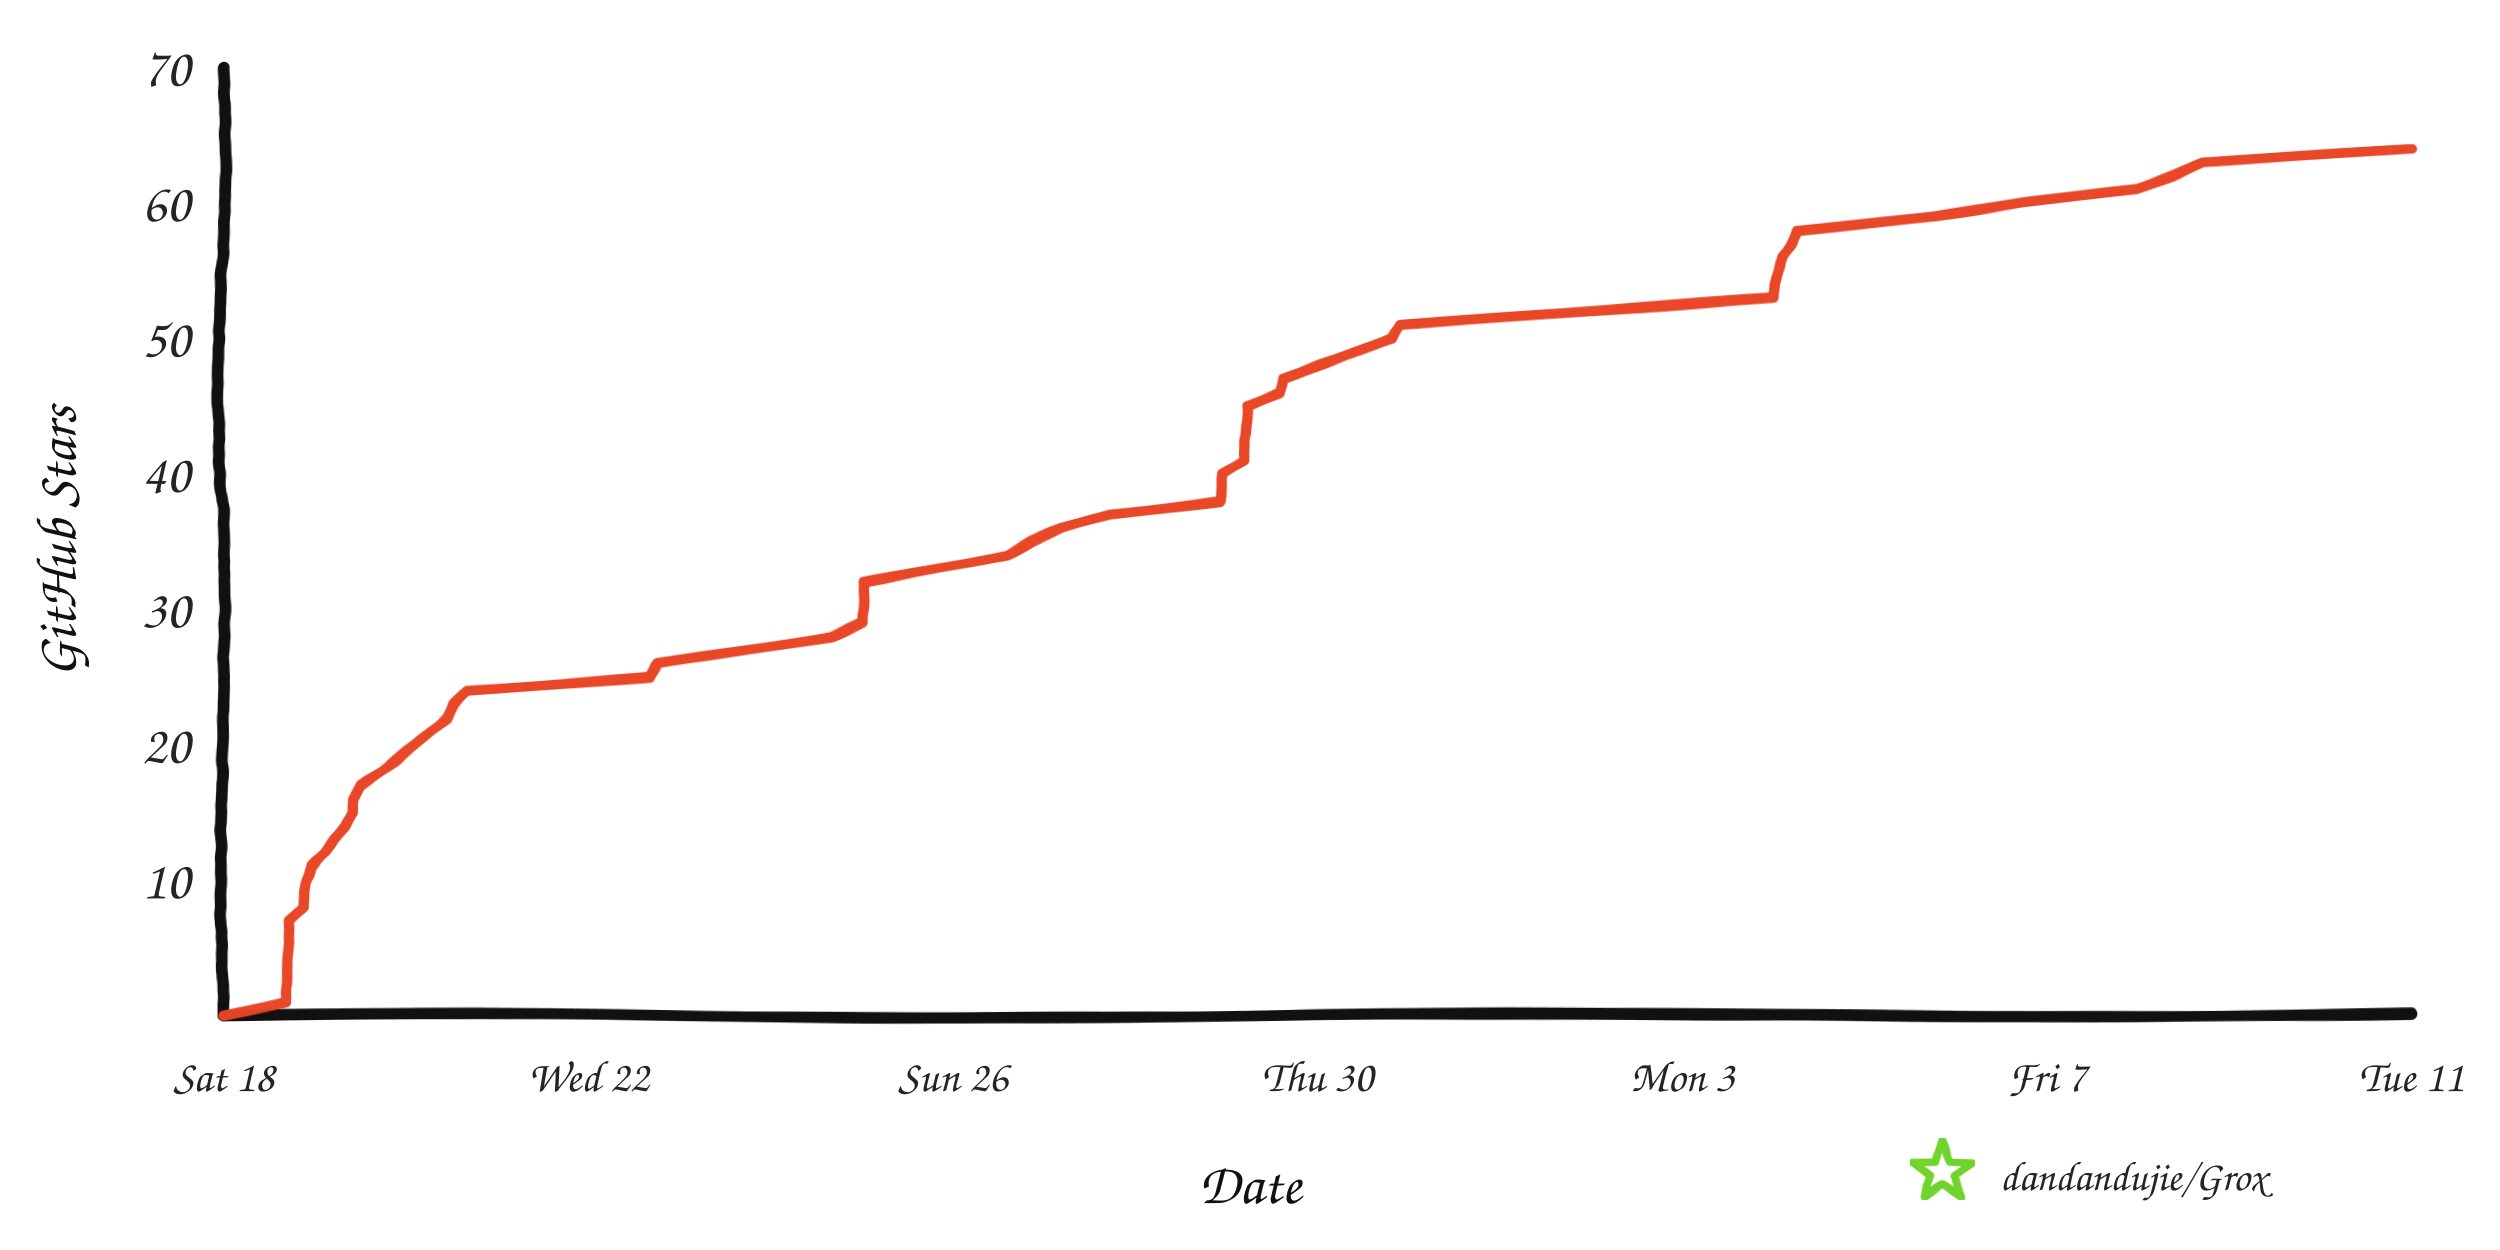
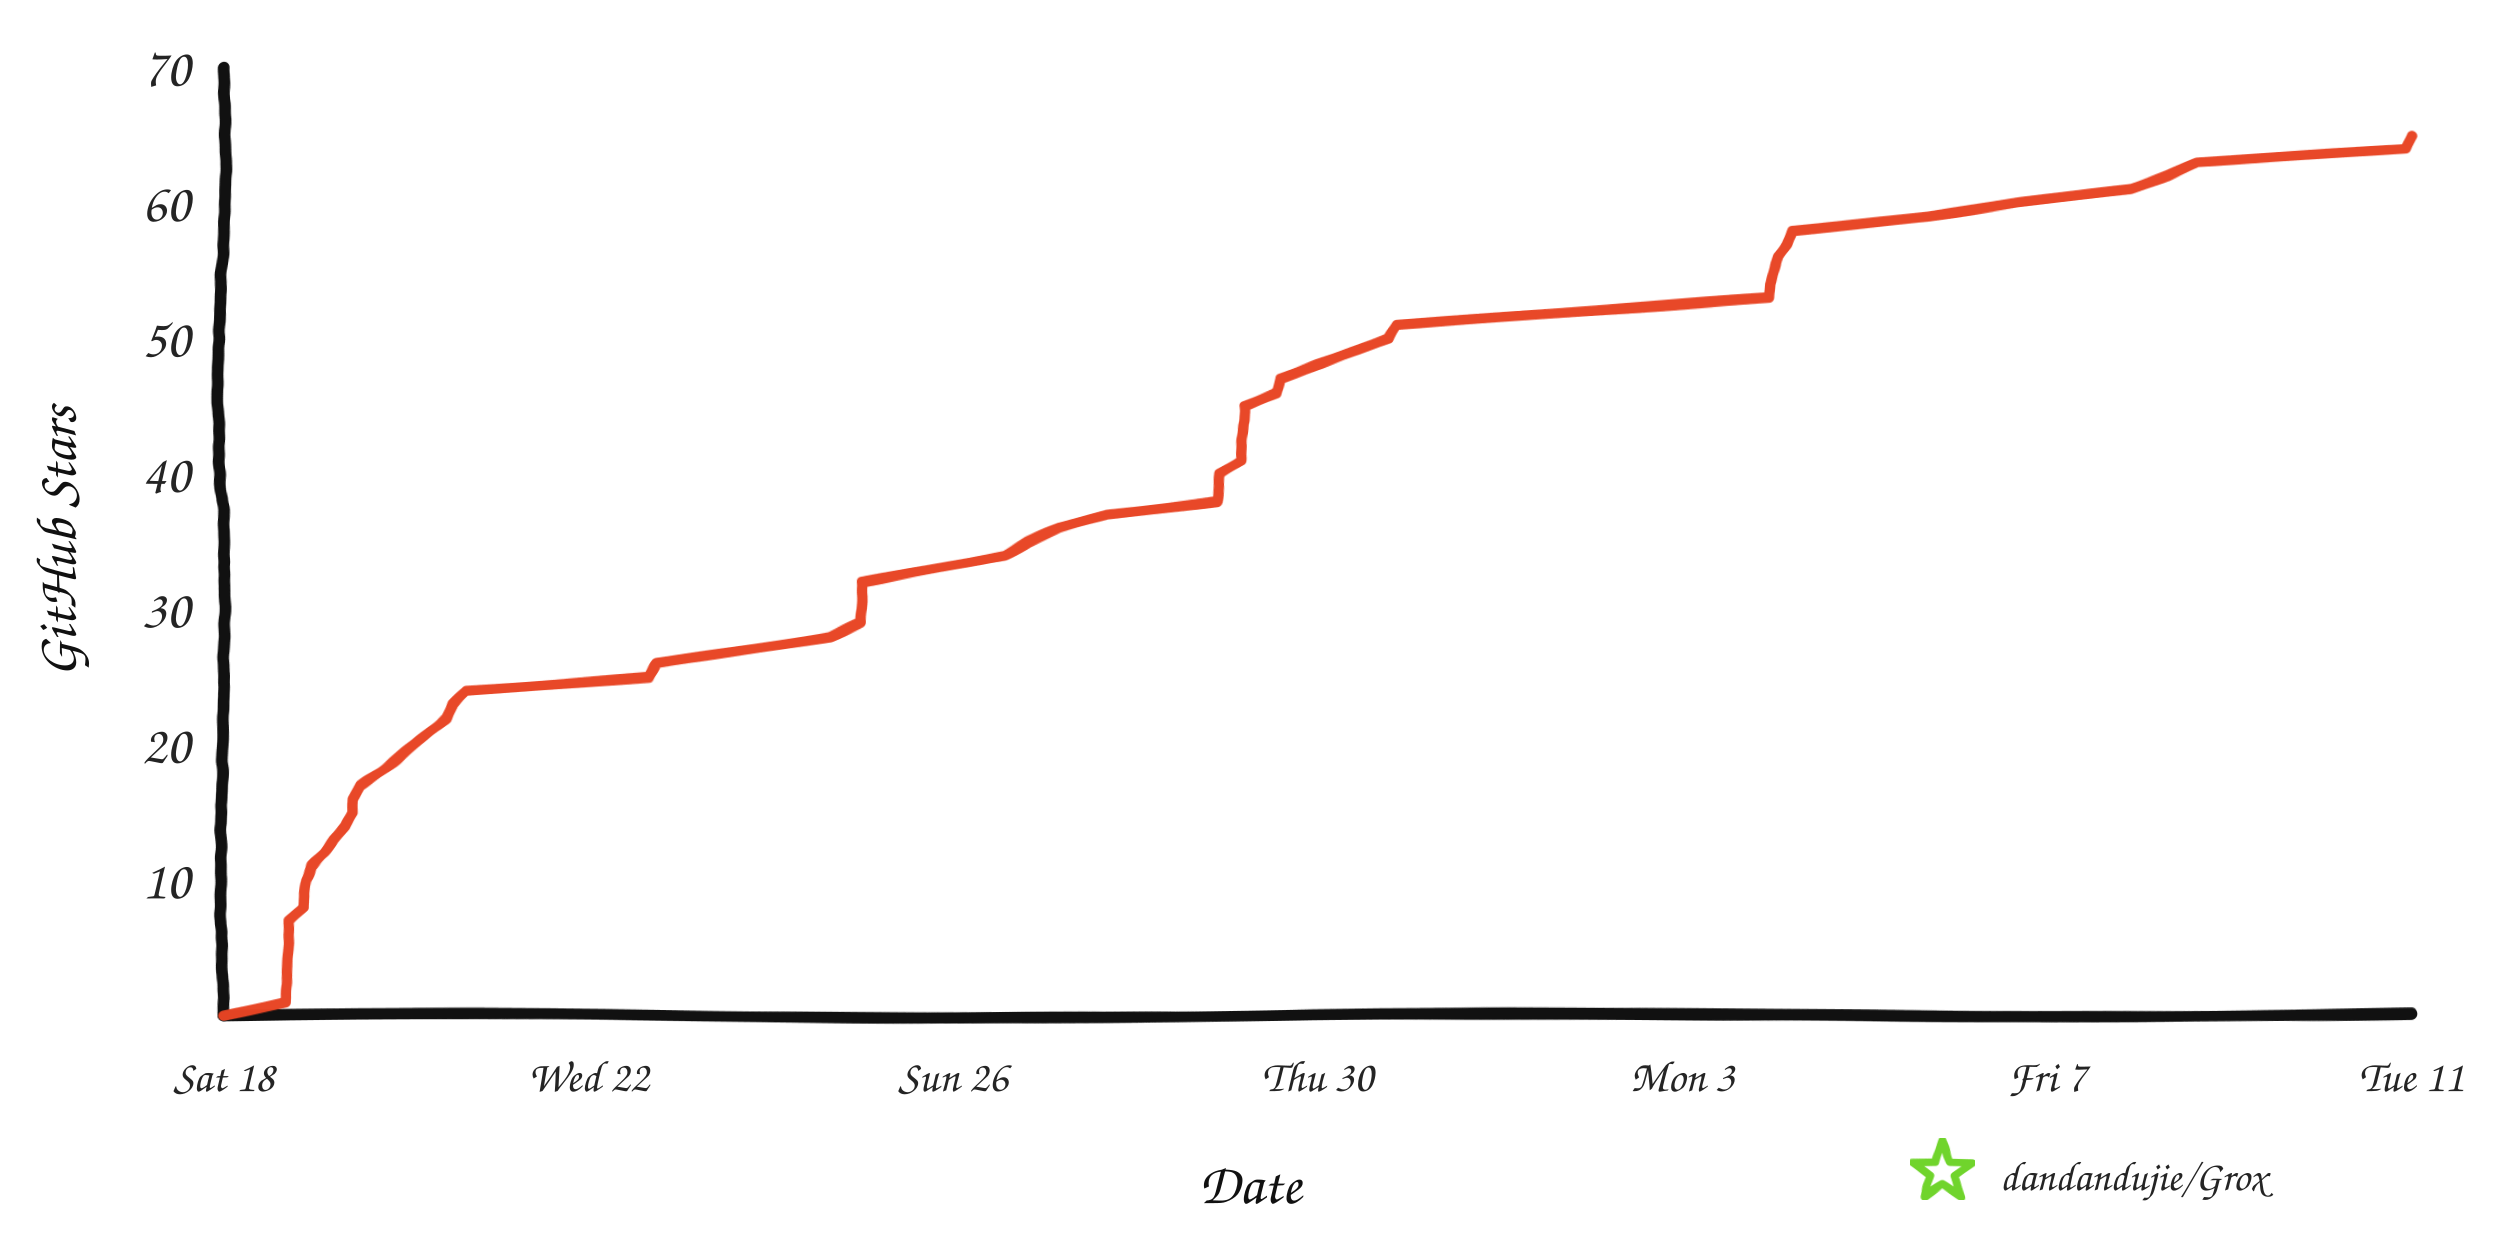
<svg xmlns="http://www.w3.org/2000/svg" width="960" height="480" viewBox="0 0 960 480" role="img" aria-labelledby="title desc">
  <defs>
    <filter id="rough" x="-4%" y="-4%" width="108%" height="108%">
      <feTurbulence type="fractalNoise" baseFrequency="0.008 0.12" numOctaves="2" seed="17" result="noise" />
      <feDisplacementMap in="SourceGraphic" in2="noise" scale="1.6" xChannelSelector="R" yChannelSelector="G" />
    </filter>
  </defs>
  <rect width="960" height="480" fill="#ffffff" />
  <g filter="url(#rough)" fill="none" stroke-linecap="round" stroke-linejoin="round">
    <path d="M 86 390 C 225 387, 336 393, 478 390 S 720 393, 926 389" stroke="#111111" stroke-width="4.5" />
    <path d="M 86 390 C 82 322, 89 254, 85 188 S 89 88, 86 26" stroke="#111111" stroke-width="4.5" />
-     <path d="M 86.0 390.0 L 109.8 384.8 L 109.8 379.6 L 110.3 374.4 L 110.5 369.2 L 110.6 364.0 L 110.9 358.8 L 111.2 353.6 L 116.6 348.4 L 116.7 343.2 L 117.4 338.0 L 119.8 332.8 L 124.8 327.6 L 128.3 322.4 L 132.6 317.2 L 135.4 312.0 L 135.6 306.8 L 138.5 301.6 L 146.2 296.4 L 153.1 291.2 L 159.5 286.0 L 165.4 280.8 L 171.6 275.6 L 174.3 270.4 L 179.4 265.2 L 249.4 260.0 L 252.9 254.8 L 287.4 249.6 L 319.5 244.4 L 331.2 239.2 L 331.7 234.0 L 331.7 228.8 L 331.7 223.6 L 359.8 218.4 L 386.4 213.2 L 395.7 208.0 L 407.8 202.8 L 426.1 197.6 L 468.4 192.4 L 469.0 187.2 L 469.5 182.0 L 477.6 176.8 L 477.9 171.6 L 478.4 166.4 L 478.9 161.2 L 479.0 156.0 L 491.5 150.8 L 492.6 145.6 L 506.6 140.4 L 520.6 135.2 L 534.5 130.0 L 537.4 124.8 L 608.9 119.6 L 681.1 114.4 L 681.5 109.2 L 682.8 104.0 L 684.2 98.8 L 687.6 93.6 L 689.9 88.4 L 742.8 83.2 L 777.1 78.0 L 820.3 72.8 L 834.7 67.6 L 846.3 62.4 L 926.0 57.2 L 926.0 57.2" stroke="#e84424" stroke-width="4" opacity="0.98" />
+     <path d="M 86.0 390.0 L 109.7 384.8 L 109.8 379.6 L 110.2 374.4 L 110.5 369.2 L 110.6 364.0 L 110.8 358.8 L 111.1 353.6 L 116.6 348.4 L 116.7 343.2 L 117.3 338.0 L 119.7 332.8 L 124.7 327.6 L 128.2 322.4 L 132.5 317.2 L 135.3 312.0 L 135.4 306.8 L 138.4 301.6 L 146.1 296.4 L 152.9 291.2 L 159.2 286.0 L 165.1 280.8 L 171.3 275.6 L 174.0 270.4 L 179.1 265.2 L 249.0 260.0 L 252.5 254.8 L 286.8 249.6 L 318.9 244.4 L 330.5 239.2 L 330.9 234.0 L 331.0 228.8 L 331.0 223.6 L 359.0 218.4 L 385.5 213.2 L 394.8 208.0 L 406.9 202.8 L 425.1 197.6 L 467.3 192.4 L 467.9 187.2 L 468.4 182.0 L 476.5 176.8 L 476.8 171.6 L 477.2 166.4 L 477.8 161.2 L 477.9 156.0 L 490.3 150.8 L 491.5 145.6 L 505.3 140.4 L 519.3 135.2 L 533.2 130.0 L 536.1 124.8 L 607.4 119.6 L 679.4 114.4 L 679.8 109.2 L 681.0 104.0 L 682.5 98.8 L 685.8 93.6 L 688.1 88.4 L 740.9 83.2 L 775.1 78.0 L 818.1 72.8 L 832.5 67.6 L 844.1 62.4 L 923.6 57.2 L 926.0 52.0 L 926.0 52.0" stroke="#e84424" stroke-width="4" opacity="0.98" />
  </g>
  <text x="73" y="345.0" text-anchor="end" fill="#242424" font-family="'Comic Sans MS','Segoe Print','Bradley Hand',cursive" font-size="21">10</text>
  <text x="73" y="293.0" text-anchor="end" fill="#242424" font-family="'Comic Sans MS','Segoe Print','Bradley Hand',cursive" font-size="21">20</text>
  <text x="73" y="241.0" text-anchor="end" fill="#242424" font-family="'Comic Sans MS','Segoe Print','Bradley Hand',cursive" font-size="21">30</text>
  <text x="73" y="189.0" text-anchor="end" fill="#242424" font-family="'Comic Sans MS','Segoe Print','Bradley Hand',cursive" font-size="21">40</text>
  <text x="73" y="137.0" text-anchor="end" fill="#242424" font-family="'Comic Sans MS','Segoe Print','Bradley Hand',cursive" font-size="21">50</text>
  <text x="73" y="85.0" text-anchor="end" fill="#242424" font-family="'Comic Sans MS','Segoe Print','Bradley Hand',cursive" font-size="21">60</text>
  <text x="73" y="33.0" text-anchor="end" fill="#242424" font-family="'Comic Sans MS','Segoe Print','Bradley Hand',cursive" font-size="21">70</text>
  <text x="86.0" y="419" text-anchor="middle" fill="#242424" font-family="'Comic Sans MS','Segoe Print','Bradley Hand',cursive" font-size="17">Sat 18</text>
  <text x="226.0" y="419" text-anchor="middle" fill="#242424" font-family="'Comic Sans MS','Segoe Print','Bradley Hand',cursive" font-size="17">Wed 22</text>
  <text x="366.0" y="419" text-anchor="middle" fill="#242424" font-family="'Comic Sans MS','Segoe Print','Bradley Hand',cursive" font-size="17">Sun 26</text>
  <text x="506.0" y="419" text-anchor="middle" fill="#242424" font-family="'Comic Sans MS','Segoe Print','Bradley Hand',cursive" font-size="17">Thu 30</text>
  <text x="646.0" y="419" text-anchor="middle" fill="#242424" font-family="'Comic Sans MS','Segoe Print','Bradley Hand',cursive" font-size="17">Mon 3</text>
  <text x="786.0" y="419" text-anchor="middle" fill="#242424" font-family="'Comic Sans MS','Segoe Print','Bradley Hand',cursive" font-size="17">Fri 7</text>
  <text x="926.0" y="419" text-anchor="middle" fill="#242424" font-family="'Comic Sans MS','Segoe Print','Bradley Hand',cursive" font-size="17">Tue 11</text>
  <text x="480" y="462" text-anchor="middle" fill="#111111" font-family="'Comic Sans MS','Segoe Print','Bradley Hand',cursive" font-size="22">Date</text>
  <text x="29" y="208" text-anchor="middle" fill="#111111" font-family="'Comic Sans MS','Segoe Print','Bradley Hand',cursive" font-size="22" transform="rotate(-90 29 208)">GitHub Stars</text>
  <polygon points="746.0,438.0 748.8,446.1 757.4,446.3 750.6,451.5 753.1,459.7 746.0,454.8 738.9,459.7 741.4,451.5 734.6,446.3 743.2,446.1" fill="none" stroke="#70d42c" stroke-width="3" stroke-linejoin="round" filter="url(#rough)" />
  <text x="768" y="457" fill="#242424" font-family="'Comic Sans MS','Segoe Print','Bradley Hand',cursive" font-size="16">dandandujie/Grox</text>
</svg>
